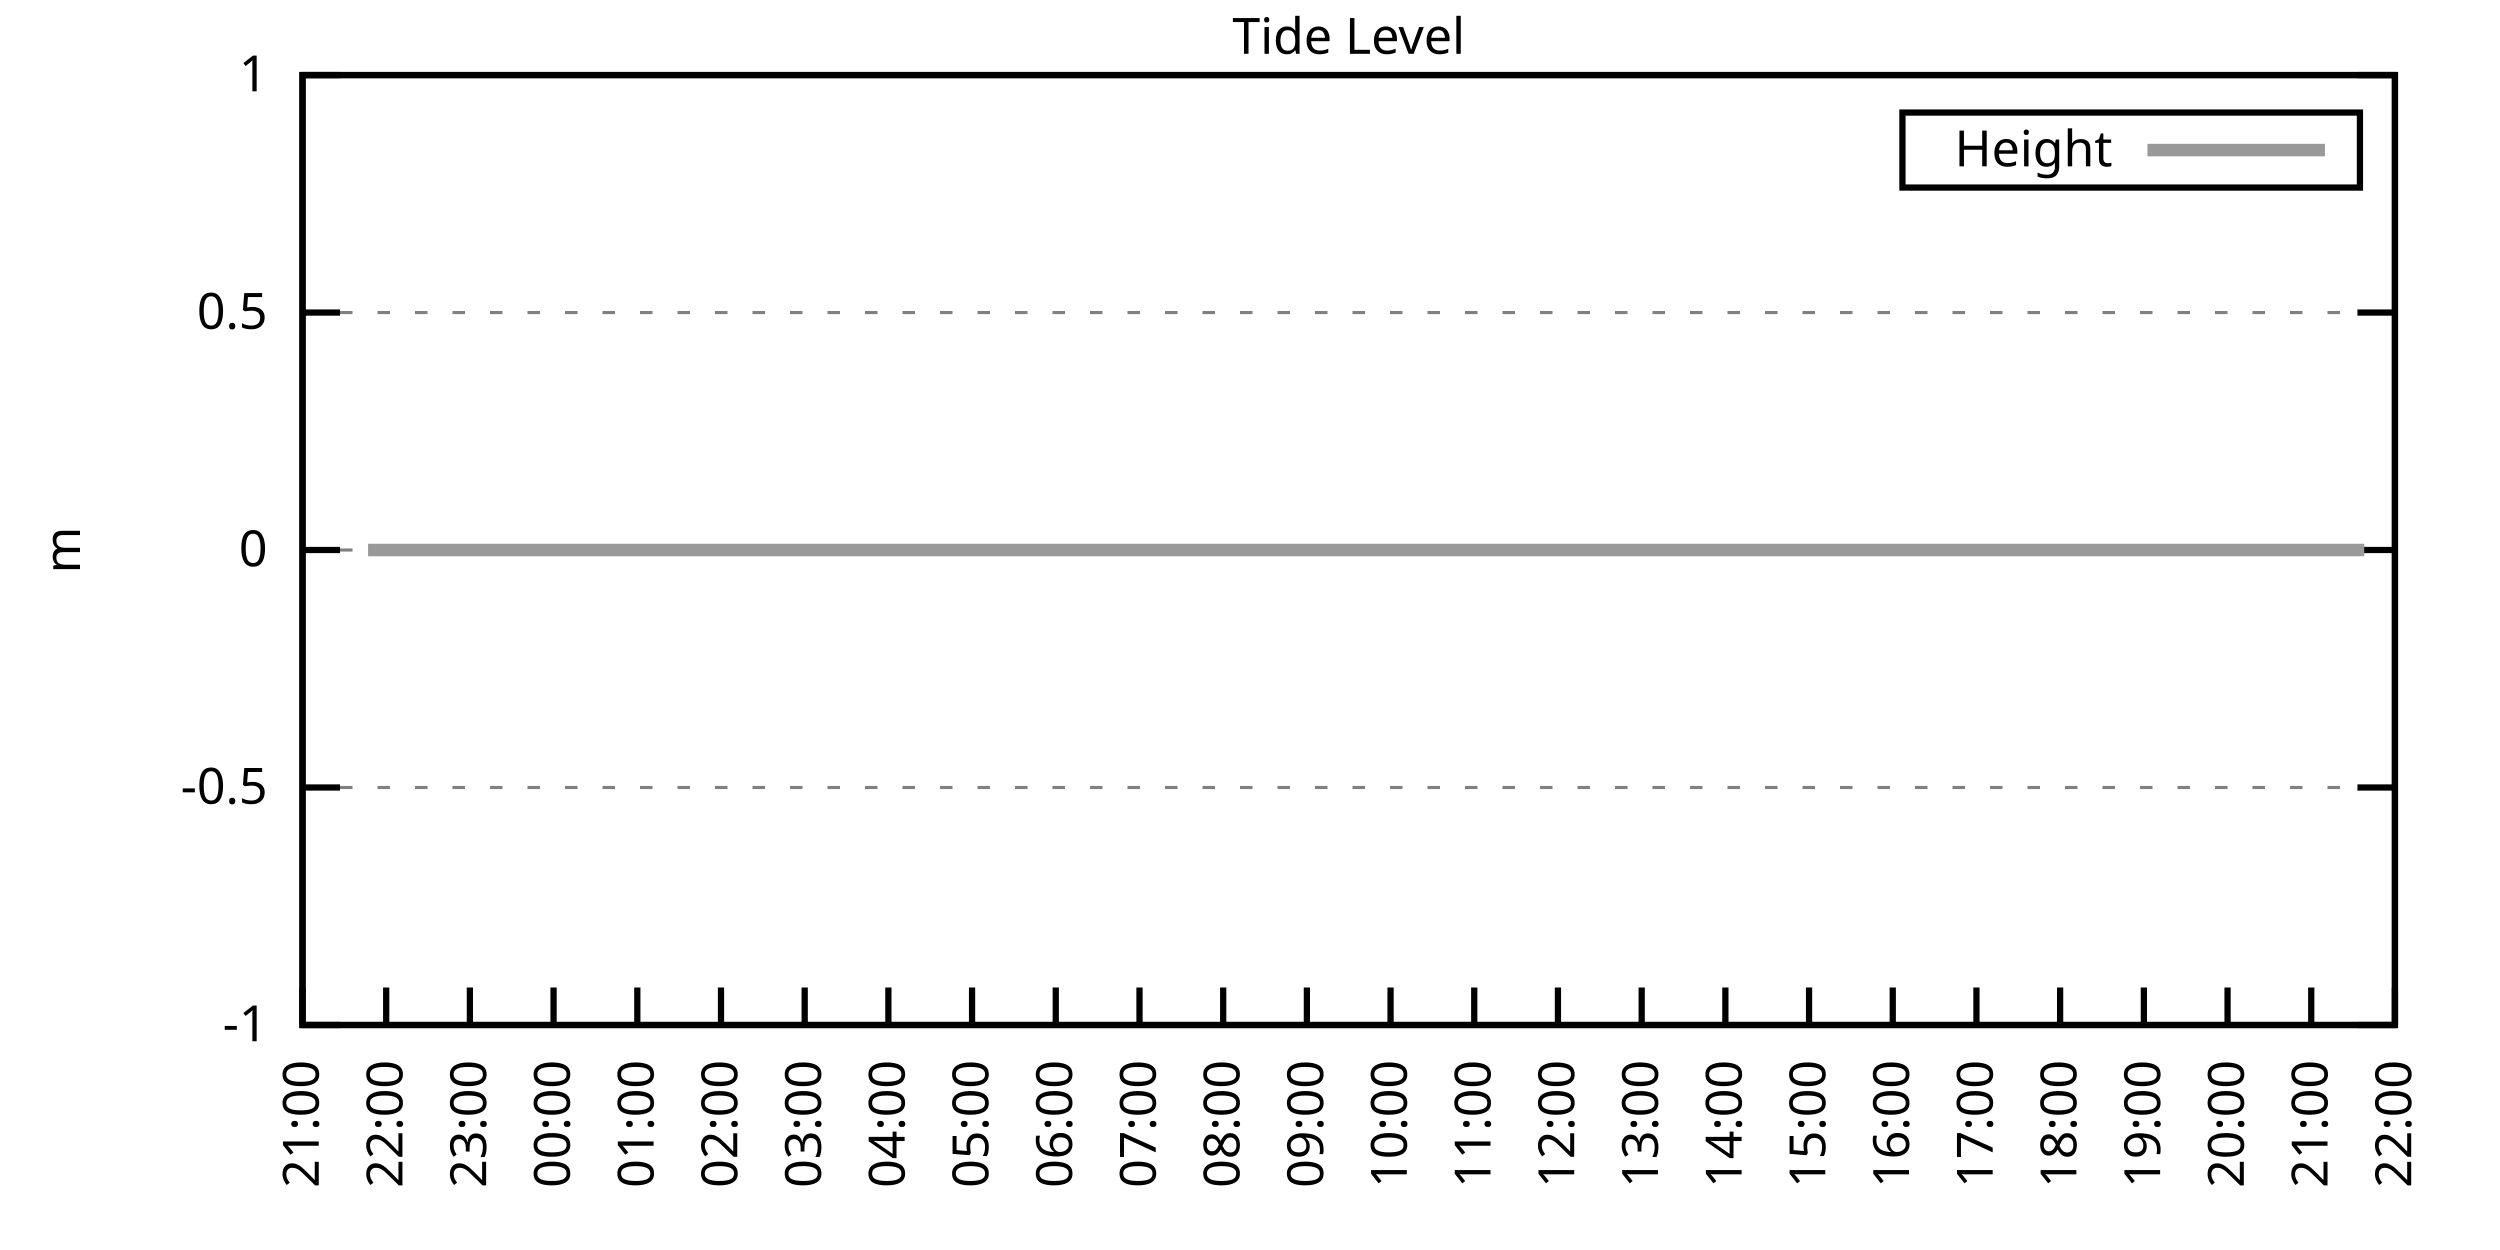
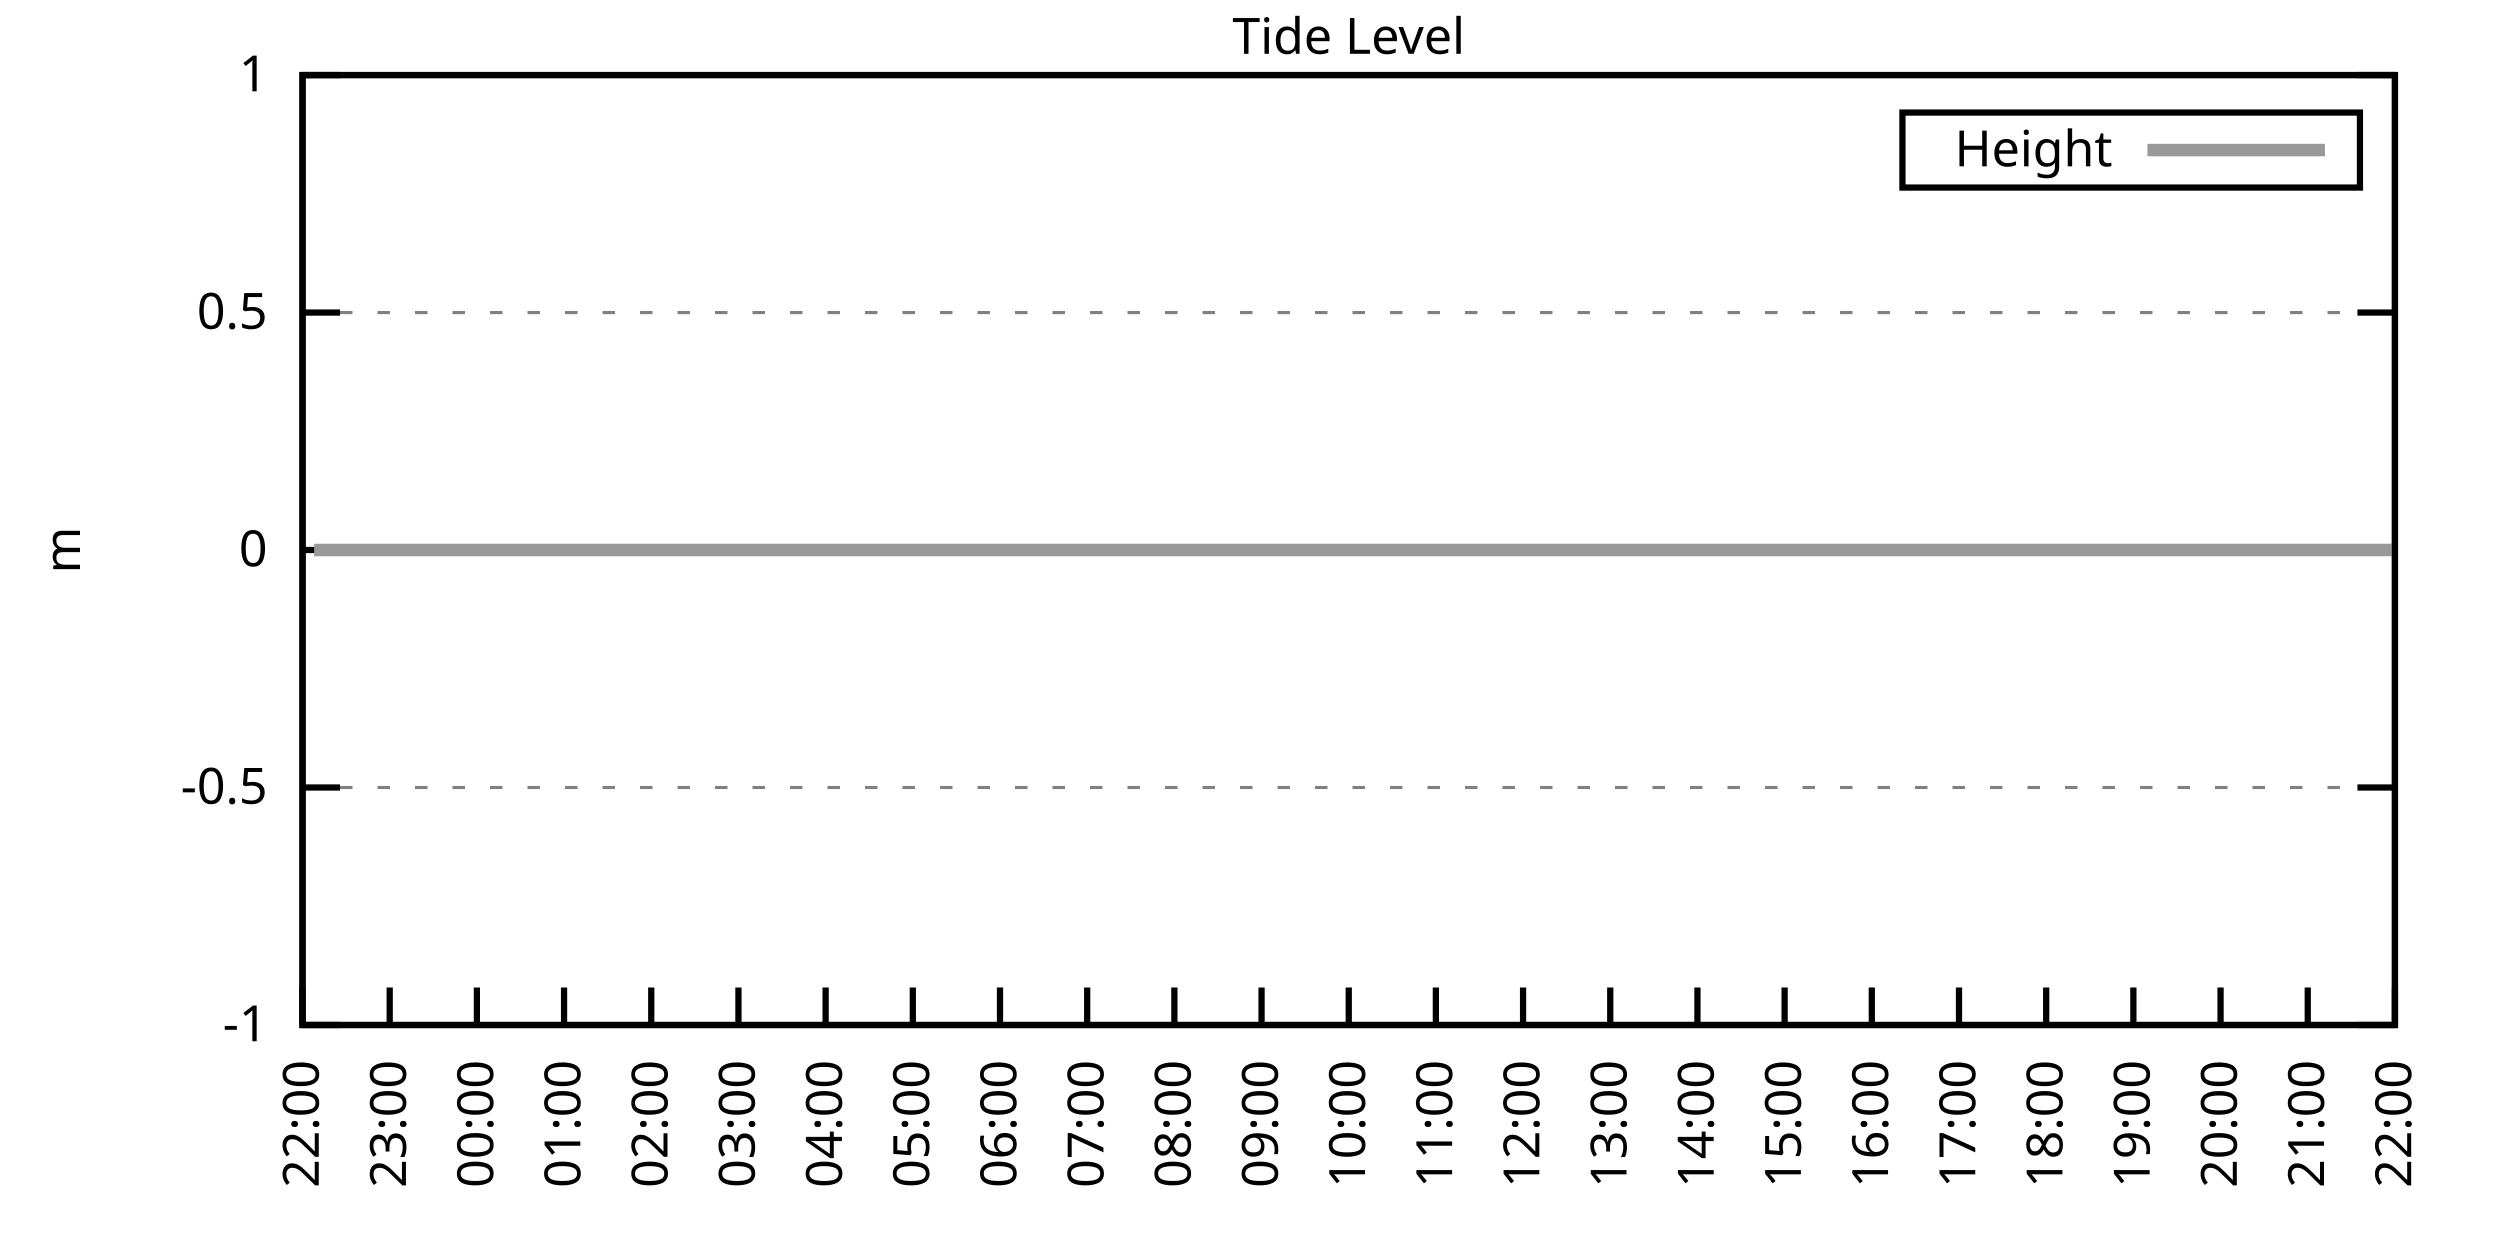
<svg xmlns="http://www.w3.org/2000/svg" xmlns:xlink="http://www.w3.org/1999/xlink" width="400" height="200" viewBox="0 0 400 200">
  <g id="gnuplot_canvas">
    <rect x="0" y="0" width="400" height="200" fill="none" />
    <defs>
      <circle id="gpDot" r="0.5" stroke-width="0.5" stroke="currentColor" />
      <path id="gpPt0" stroke-width="0.333" stroke="currentColor" d="M-1,0 h2 M0,-1 v2" />
      <path id="gpPt1" stroke-width="0.333" stroke="currentColor" d="M-1,-1 L1,1 M1,-1 L-1,1" />
      <path id="gpPt2" stroke-width="0.333" stroke="currentColor" d="M-1,0 L1,0 M0,-1 L0,1 M-1,-1 L1,1 M-1,1 L1,-1" />
      <rect id="gpPt3" stroke-width="0.333" stroke="currentColor" x="-1" y="-1" width="2" height="2" />
      <rect id="gpPt4" stroke-width="0.333" stroke="currentColor" fill="currentColor" x="-1" y="-1" width="2" height="2" />
      <circle id="gpPt5" stroke-width="0.333" stroke="currentColor" cx="0" cy="0" r="1" />
      <use xlink:href="#gpPt5" id="gpPt6" fill="currentColor" stroke="none" />
      <path id="gpPt7" stroke-width="0.333" stroke="currentColor" d="M0,-1.33 L-1.33,0.67 L1.33,0.67 z" />
      <use xlink:href="#gpPt7" id="gpPt8" fill="currentColor" stroke="none" />
      <use xlink:href="#gpPt7" id="gpPt9" stroke="currentColor" transform="rotate(180)" />
      <use xlink:href="#gpPt9" id="gpPt10" fill="currentColor" stroke="none" />
      <use xlink:href="#gpPt3" id="gpPt11" stroke="currentColor" transform="rotate(45)" />
      <use xlink:href="#gpPt11" id="gpPt12" fill="currentColor" stroke="none" />
      <path id="gpPt13" stroke-width="0.333" stroke="currentColor" d="M0,1.330 L1.265,0.411 L0.782,-1.067 L-0.782,-1.076 L-1.265,0.411 z" />
      <use xlink:href="#gpPt13" id="gpPt14" fill="currentColor" stroke="none" />
      <filter id="textbox" filterUnits="objectBoundingBox" x="0" y="0" height="1" width="1">
        <feFlood flood-color="white" flood-opacity="1" result="bgnd" />
        <feComposite in="SourceGraphic" in2="bgnd" operator="atop" />
      </filter>
      <filter id="greybox" filterUnits="objectBoundingBox" x="0" y="0" height="1" width="1">
        <feFlood flood-color="lightgrey" flood-opacity="1" result="grey" />
        <feComposite in="SourceGraphic" in2="grey" operator="atop" />
      </filter>
    </defs>
    <g fill="none" color="white" stroke="currentColor" stroke-width="1.00" stroke-linecap="butt" stroke-linejoin="miter">
</g>
    <g fill="none" color="black" stroke="currentColor" stroke-width="1.00" stroke-linecap="butt" stroke-linejoin="miter">
      <g stroke="none" shape-rendering="crispEdges">
        <polygon fill="rgb(255, 255, 255)" points="48.40,164.00 383.18,164.00 383.18,12.02 48.40,12.02 " />
      </g>
    </g>
    <g fill="none" color="black" stroke="currentColor" stroke-width="1.00" stroke-linecap="butt" stroke-linejoin="miter">
</g>
    <g fill="none" color="black" stroke="black" stroke-width="0.50" stroke-linecap="butt" stroke-linejoin="miter">
</g>
    <g fill="none" color="gray" stroke="currentColor" stroke-width="0.50" stroke-linecap="butt" stroke-linejoin="miter">
      <path stroke="gray" stroke-dasharray="2,4" class="gridline" d="M48.40,164.00 L383.19,164.00  " />
    </g>
    <g fill="none" color="gray" stroke="gray" stroke-width="1.00" stroke-linecap="butt" stroke-linejoin="miter">
</g>
    <g fill="none" color="black" stroke="currentColor" stroke-width="1.00" stroke-linecap="butt" stroke-linejoin="miter">
      <path stroke="black" d="M48.40,164.00 L54.40,164.00 M383.19,164.00 L377.19,164.00  " />
      <g transform="translate(42.80,166.60)" stroke="none" fill="black" font-family="Sans" font-size="8.00" text-anchor="end">
        <text>
          <tspan font-family="Sans">-1</tspan>
        </text>
      </g>
    </g>
    <g fill="none" color="black" stroke="currentColor" stroke-width="1.00" stroke-linecap="butt" stroke-linejoin="miter">
</g>
    <g fill="none" color="black" stroke="black" stroke-width="0.50" stroke-linecap="butt" stroke-linejoin="miter">
</g>
    <g fill="none" color="gray" stroke="currentColor" stroke-width="0.50" stroke-linecap="butt" stroke-linejoin="miter">
      <path stroke="gray" stroke-dasharray="2,4" class="gridline" d="M48.40,126.00 L383.19,126.00  " />
    </g>
    <g fill="none" color="gray" stroke="gray" stroke-width="1.00" stroke-linecap="butt" stroke-linejoin="miter">
</g>
    <g fill="none" color="black" stroke="currentColor" stroke-width="1.00" stroke-linecap="butt" stroke-linejoin="miter">
      <path stroke="black" d="M48.40,126.00 L54.40,126.00 M383.19,126.00 L377.19,126.00  " />
      <g transform="translate(42.80,128.60)" stroke="none" fill="black" font-family="Sans" font-size="8.00" text-anchor="end">
        <text>
          <tspan font-family="Sans">-0.5</tspan>
        </text>
      </g>
    </g>
    <g fill="none" color="black" stroke="currentColor" stroke-width="1.00" stroke-linecap="butt" stroke-linejoin="miter">
</g>
    <g fill="none" color="black" stroke="black" stroke-width="0.50" stroke-linecap="butt" stroke-linejoin="miter">
</g>
    <g fill="none" color="gray" stroke="currentColor" stroke-width="0.50" stroke-linecap="butt" stroke-linejoin="miter">
      <path stroke="gray" stroke-dasharray="2,4" class="gridline" d="M48.40,88.00 L383.19,88.00  " />
    </g>
    <g fill="none" color="gray" stroke="gray" stroke-width="1.00" stroke-linecap="butt" stroke-linejoin="miter">
</g>
    <g fill="none" color="black" stroke="currentColor" stroke-width="1.00" stroke-linecap="butt" stroke-linejoin="miter">
      <path stroke="black" d="M48.40,88.00 L54.40,88.00 M383.19,88.00 L377.19,88.00  " />
      <g transform="translate(42.80,90.60)" stroke="none" fill="black" font-family="Sans" font-size="8.00" text-anchor="end">
        <text>
          <tspan font-family="Sans"> 0</tspan>
        </text>
      </g>
    </g>
    <g fill="none" color="black" stroke="currentColor" stroke-width="1.00" stroke-linecap="butt" stroke-linejoin="miter">
</g>
    <g fill="none" color="black" stroke="black" stroke-width="0.50" stroke-linecap="butt" stroke-linejoin="miter">
</g>
    <g fill="none" color="gray" stroke="currentColor" stroke-width="0.50" stroke-linecap="butt" stroke-linejoin="miter">
      <path stroke="gray" stroke-dasharray="2,4" class="gridline" d="M48.40,50.01 L383.19,50.01  " />
    </g>
    <g fill="none" color="gray" stroke="gray" stroke-width="1.00" stroke-linecap="butt" stroke-linejoin="miter">
</g>
    <g fill="none" color="black" stroke="currentColor" stroke-width="1.00" stroke-linecap="butt" stroke-linejoin="miter">
      <path stroke="black" d="M48.40,50.01 L54.40,50.01 M383.19,50.01 L377.19,50.01  " />
      <g transform="translate(42.80,52.61)" stroke="none" fill="black" font-family="Sans" font-size="8.00" text-anchor="end">
        <text>
          <tspan font-family="Sans"> 0.5</tspan>
        </text>
      </g>
    </g>
    <g fill="none" color="black" stroke="currentColor" stroke-width="1.00" stroke-linecap="butt" stroke-linejoin="miter">
</g>
    <g fill="none" color="black" stroke="black" stroke-width="0.50" stroke-linecap="butt" stroke-linejoin="miter">
</g>
    <g fill="none" color="gray" stroke="currentColor" stroke-width="0.50" stroke-linecap="butt" stroke-linejoin="miter">
      <path stroke="gray" stroke-dasharray="2,4" class="gridline" d="M48.40,12.01 L383.19,12.01  " />
    </g>
    <g fill="none" color="gray" stroke="gray" stroke-width="1.00" stroke-linecap="butt" stroke-linejoin="miter">
</g>
    <g fill="none" color="black" stroke="currentColor" stroke-width="1.00" stroke-linecap="butt" stroke-linejoin="miter">
      <path stroke="black" d="M48.40,12.01 L54.40,12.01 M383.19,12.01 L377.19,12.01  " />
      <g transform="translate(42.80,14.61)" stroke="none" fill="black" font-family="Sans" font-size="8.00" text-anchor="end">
        <text>
          <tspan font-family="Sans"> 1</tspan>
        </text>
      </g>
    </g>
    <g fill="none" color="black" stroke="currentColor" stroke-width="1.00" stroke-linecap="butt" stroke-linejoin="miter">
      <path stroke="black" d="M48.40,164.00 L48.40,158.00  " />
      <g transform="translate(51.00,169.60) rotate(270.00)" stroke="none" fill="black" font-family="Sans" font-size="8.00" text-anchor="end">
        <text>
-           <tspan font-family="Sans">21:00</tspan>
-         </text>
-       </g>
-     </g>
-     <g fill="none" color="black" stroke="currentColor" stroke-width="1.00" stroke-linecap="butt" stroke-linejoin="miter">
-       <path stroke="black" d="M61.79,164.00 L61.79,158.00  " />
-       <g transform="translate(64.39,169.60) rotate(270.00)" stroke="none" fill="black" font-family="Sans" font-size="8.00" text-anchor="end">
-         <text>
          <tspan font-family="Sans">22:00</tspan>
        </text>
      </g>
    </g>
    <g fill="none" color="black" stroke="currentColor" stroke-width="1.00" stroke-linecap="butt" stroke-linejoin="miter">
-       <path stroke="black" d="M75.18,164.00 L75.18,158.00  " />
-       <g transform="translate(77.78,169.60) rotate(270.00)" stroke="none" fill="black" font-family="Sans" font-size="8.00" text-anchor="end">
+       <path stroke="black" d="M62.35,164.00 L62.35,158.00  " />
+       <g transform="translate(64.95,169.60) rotate(270.00)" stroke="none" fill="black" font-family="Sans" font-size="8.00" text-anchor="end">
        <text>
          <tspan font-family="Sans">23:00</tspan>
        </text>
      </g>
    </g>
    <g fill="none" color="black" stroke="currentColor" stroke-width="1.00" stroke-linecap="butt" stroke-linejoin="miter">
-       <path stroke="black" d="M88.57,164.00 L88.57,158.00  " />
-       <g transform="translate(91.17,169.60) rotate(270.00)" stroke="none" fill="black" font-family="Sans" font-size="8.00" text-anchor="end">
+       <path stroke="black" d="M76.30,164.00 L76.30,158.00  " />
+       <g transform="translate(78.90,169.60) rotate(270.00)" stroke="none" fill="black" font-family="Sans" font-size="8.00" text-anchor="end">
        <text>
          <tspan font-family="Sans">00:00</tspan>
        </text>
      </g>
    </g>
    <g fill="none" color="black" stroke="currentColor" stroke-width="1.00" stroke-linecap="butt" stroke-linejoin="miter">
-       <path stroke="black" d="M101.97,164.00 L101.97,158.00  " />
-       <g transform="translate(104.57,169.60) rotate(270.00)" stroke="none" fill="black" font-family="Sans" font-size="8.00" text-anchor="end">
+       <path stroke="black" d="M90.25,164.00 L90.25,158.00  " />
+       <g transform="translate(92.85,169.60) rotate(270.00)" stroke="none" fill="black" font-family="Sans" font-size="8.00" text-anchor="end">
        <text>
          <tspan font-family="Sans">01:00</tspan>
        </text>
      </g>
    </g>
    <g fill="none" color="black" stroke="currentColor" stroke-width="1.00" stroke-linecap="butt" stroke-linejoin="miter">
-       <path stroke="black" d="M115.36,164.00 L115.36,158.00  " />
-       <g transform="translate(117.96,169.60) rotate(270.00)" stroke="none" fill="black" font-family="Sans" font-size="8.00" text-anchor="end">
+       <path stroke="black" d="M104.20,164.00 L104.20,158.00  " />
+       <g transform="translate(106.80,169.60) rotate(270.00)" stroke="none" fill="black" font-family="Sans" font-size="8.00" text-anchor="end">
        <text>
          <tspan font-family="Sans">02:00</tspan>
        </text>
      </g>
    </g>
    <g fill="none" color="black" stroke="currentColor" stroke-width="1.00" stroke-linecap="butt" stroke-linejoin="miter">
-       <path stroke="black" d="M128.75,164.00 L128.75,158.00  " />
-       <g transform="translate(131.35,169.60) rotate(270.00)" stroke="none" fill="black" font-family="Sans" font-size="8.00" text-anchor="end">
+       <path stroke="black" d="M118.15,164.00 L118.15,158.00  " />
+       <g transform="translate(120.75,169.60) rotate(270.00)" stroke="none" fill="black" font-family="Sans" font-size="8.00" text-anchor="end">
        <text>
          <tspan font-family="Sans">03:00</tspan>
        </text>
      </g>
    </g>
    <g fill="none" color="black" stroke="currentColor" stroke-width="1.00" stroke-linecap="butt" stroke-linejoin="miter">
-       <path stroke="black" d="M142.14,164.00 L142.14,158.00  " />
-       <g transform="translate(144.74,169.60) rotate(270.00)" stroke="none" fill="black" font-family="Sans" font-size="8.00" text-anchor="end">
+       <path stroke="black" d="M132.10,164.00 L132.10,158.00  " />
+       <g transform="translate(134.70,169.60) rotate(270.00)" stroke="none" fill="black" font-family="Sans" font-size="8.00" text-anchor="end">
        <text>
          <tspan font-family="Sans">04:00</tspan>
        </text>
      </g>
    </g>
    <g fill="none" color="black" stroke="currentColor" stroke-width="1.00" stroke-linecap="butt" stroke-linejoin="miter">
-       <path stroke="black" d="M155.53,164.00 L155.53,158.00  " />
-       <g transform="translate(158.13,169.60) rotate(270.00)" stroke="none" fill="black" font-family="Sans" font-size="8.00" text-anchor="end">
+       <path stroke="black" d="M146.05,164.00 L146.05,158.00  " />
+       <g transform="translate(148.65,169.60) rotate(270.00)" stroke="none" fill="black" font-family="Sans" font-size="8.00" text-anchor="end">
        <text>
          <tspan font-family="Sans">05:00</tspan>
        </text>
      </g>
    </g>
    <g fill="none" color="black" stroke="currentColor" stroke-width="1.00" stroke-linecap="butt" stroke-linejoin="miter">
-       <path stroke="black" d="M168.92,164.00 L168.92,158.00  " />
-       <g transform="translate(171.52,169.60) rotate(270.00)" stroke="none" fill="black" font-family="Sans" font-size="8.00" text-anchor="end">
+       <path stroke="black" d="M160.00,164.00 L160.00,158.00  " />
+       <g transform="translate(162.60,169.60) rotate(270.00)" stroke="none" fill="black" font-family="Sans" font-size="8.00" text-anchor="end">
        <text>
          <tspan font-family="Sans">06:00</tspan>
        </text>
      </g>
    </g>
    <g fill="none" color="black" stroke="currentColor" stroke-width="1.00" stroke-linecap="butt" stroke-linejoin="miter">
-       <path stroke="black" d="M182.32,164.00 L182.32,158.00  " />
-       <g transform="translate(184.92,169.60) rotate(270.00)" stroke="none" fill="black" font-family="Sans" font-size="8.00" text-anchor="end">
+       <path stroke="black" d="M173.95,164.00 L173.95,158.00  " />
+       <g transform="translate(176.55,169.60) rotate(270.00)" stroke="none" fill="black" font-family="Sans" font-size="8.00" text-anchor="end">
        <text>
          <tspan font-family="Sans">07:00</tspan>
        </text>
      </g>
    </g>
    <g fill="none" color="black" stroke="currentColor" stroke-width="1.00" stroke-linecap="butt" stroke-linejoin="miter">
-       <path stroke="black" d="M195.71,164.00 L195.71,158.00  " />
-       <g transform="translate(198.31,169.60) rotate(270.00)" stroke="none" fill="black" font-family="Sans" font-size="8.00" text-anchor="end">
+       <path stroke="black" d="M187.90,164.00 L187.90,158.00  " />
+       <g transform="translate(190.50,169.60) rotate(270.00)" stroke="none" fill="black" font-family="Sans" font-size="8.00" text-anchor="end">
        <text>
          <tspan font-family="Sans">08:00</tspan>
        </text>
      </g>
    </g>
    <g fill="none" color="black" stroke="currentColor" stroke-width="1.00" stroke-linecap="butt" stroke-linejoin="miter">
-       <path stroke="black" d="M209.10,164.00 L209.10,158.00  " />
-       <g transform="translate(211.70,169.60) rotate(270.00)" stroke="none" fill="black" font-family="Sans" font-size="8.00" text-anchor="end">
+       <path stroke="black" d="M201.85,164.00 L201.85,158.00  " />
+       <g transform="translate(204.45,169.60) rotate(270.00)" stroke="none" fill="black" font-family="Sans" font-size="8.00" text-anchor="end">
        <text>
          <tspan font-family="Sans">09:00</tspan>
        </text>
      </g>
    </g>
    <g fill="none" color="black" stroke="currentColor" stroke-width="1.00" stroke-linecap="butt" stroke-linejoin="miter">
-       <path stroke="black" d="M222.49,164.00 L222.49,158.00  " />
-       <g transform="translate(225.09,169.60) rotate(270.00)" stroke="none" fill="black" font-family="Sans" font-size="8.00" text-anchor="end">
+       <path stroke="black" d="M215.80,164.00 L215.80,158.00  " />
+       <g transform="translate(218.40,169.60) rotate(270.00)" stroke="none" fill="black" font-family="Sans" font-size="8.00" text-anchor="end">
        <text>
          <tspan font-family="Sans">10:00</tspan>
        </text>
      </g>
    </g>
    <g fill="none" color="black" stroke="currentColor" stroke-width="1.00" stroke-linecap="butt" stroke-linejoin="miter">
-       <path stroke="black" d="M235.88,164.00 L235.88,158.00  " />
-       <g transform="translate(238.48,169.60) rotate(270.00)" stroke="none" fill="black" font-family="Sans" font-size="8.00" text-anchor="end">
+       <path stroke="black" d="M229.74,164.00 L229.74,158.00  " />
+       <g transform="translate(232.34,169.60) rotate(270.00)" stroke="none" fill="black" font-family="Sans" font-size="8.00" text-anchor="end">
        <text>
          <tspan font-family="Sans">11:00</tspan>
        </text>
      </g>
    </g>
    <g fill="none" color="black" stroke="currentColor" stroke-width="1.00" stroke-linecap="butt" stroke-linejoin="miter">
-       <path stroke="black" d="M249.27,164.00 L249.27,158.00  " />
-       <g transform="translate(251.87,169.60) rotate(270.00)" stroke="none" fill="black" font-family="Sans" font-size="8.00" text-anchor="end">
+       <path stroke="black" d="M243.69,164.00 L243.69,158.00  " />
+       <g transform="translate(246.29,169.60) rotate(270.00)" stroke="none" fill="black" font-family="Sans" font-size="8.00" text-anchor="end">
        <text>
          <tspan font-family="Sans">12:00</tspan>
        </text>
      </g>
    </g>
    <g fill="none" color="black" stroke="currentColor" stroke-width="1.00" stroke-linecap="butt" stroke-linejoin="miter">
-       <path stroke="black" d="M262.67,164.00 L262.67,158.00  " />
-       <g transform="translate(265.27,169.60) rotate(270.00)" stroke="none" fill="black" font-family="Sans" font-size="8.00" text-anchor="end">
+       <path stroke="black" d="M257.64,164.00 L257.64,158.00  " />
+       <g transform="translate(260.24,169.60) rotate(270.00)" stroke="none" fill="black" font-family="Sans" font-size="8.00" text-anchor="end">
        <text>
          <tspan font-family="Sans">13:00</tspan>
        </text>
      </g>
    </g>
    <g fill="none" color="black" stroke="currentColor" stroke-width="1.00" stroke-linecap="butt" stroke-linejoin="miter">
-       <path stroke="black" d="M276.06,164.00 L276.06,158.00  " />
-       <g transform="translate(278.66,169.60) rotate(270.00)" stroke="none" fill="black" font-family="Sans" font-size="8.00" text-anchor="end">
+       <path stroke="black" d="M271.59,164.00 L271.59,158.00  " />
+       <g transform="translate(274.19,169.60) rotate(270.00)" stroke="none" fill="black" font-family="Sans" font-size="8.00" text-anchor="end">
        <text>
          <tspan font-family="Sans">14:00</tspan>
        </text>
      </g>
    </g>
    <g fill="none" color="black" stroke="currentColor" stroke-width="1.00" stroke-linecap="butt" stroke-linejoin="miter">
-       <path stroke="black" d="M289.45,164.00 L289.45,158.00  " />
-       <g transform="translate(292.05,169.60) rotate(270.00)" stroke="none" fill="black" font-family="Sans" font-size="8.00" text-anchor="end">
+       <path stroke="black" d="M285.54,164.00 L285.54,158.00  " />
+       <g transform="translate(288.14,169.60) rotate(270.00)" stroke="none" fill="black" font-family="Sans" font-size="8.00" text-anchor="end">
        <text>
          <tspan font-family="Sans">15:00</tspan>
        </text>
      </g>
    </g>
    <g fill="none" color="black" stroke="currentColor" stroke-width="1.00" stroke-linecap="butt" stroke-linejoin="miter">
-       <path stroke="black" d="M302.84,164.00 L302.84,158.00  " />
-       <g transform="translate(305.44,169.60) rotate(270.00)" stroke="none" fill="black" font-family="Sans" font-size="8.00" text-anchor="end">
+       <path stroke="black" d="M299.49,164.00 L299.49,158.00  " />
+       <g transform="translate(302.09,169.60) rotate(270.00)" stroke="none" fill="black" font-family="Sans" font-size="8.00" text-anchor="end">
        <text>
          <tspan font-family="Sans">16:00</tspan>
        </text>
      </g>
    </g>
    <g fill="none" color="black" stroke="currentColor" stroke-width="1.00" stroke-linecap="butt" stroke-linejoin="miter">
-       <path stroke="black" d="M316.23,164.00 L316.23,158.00  " />
-       <g transform="translate(318.83,169.60) rotate(270.00)" stroke="none" fill="black" font-family="Sans" font-size="8.00" text-anchor="end">
+       <path stroke="black" d="M313.44,164.00 L313.44,158.00  " />
+       <g transform="translate(316.04,169.60) rotate(270.00)" stroke="none" fill="black" font-family="Sans" font-size="8.00" text-anchor="end">
        <text>
          <tspan font-family="Sans">17:00</tspan>
        </text>
      </g>
    </g>
    <g fill="none" color="black" stroke="currentColor" stroke-width="1.00" stroke-linecap="butt" stroke-linejoin="miter">
-       <path stroke="black" d="M329.62,164.00 L329.62,158.00  " />
-       <g transform="translate(332.22,169.60) rotate(270.00)" stroke="none" fill="black" font-family="Sans" font-size="8.00" text-anchor="end">
+       <path stroke="black" d="M327.39,164.00 L327.39,158.00  " />
+       <g transform="translate(329.99,169.60) rotate(270.00)" stroke="none" fill="black" font-family="Sans" font-size="8.00" text-anchor="end">
        <text>
          <tspan font-family="Sans">18:00</tspan>
        </text>
      </g>
    </g>
    <g fill="none" color="black" stroke="currentColor" stroke-width="1.00" stroke-linecap="butt" stroke-linejoin="miter">
-       <path stroke="black" d="M343.02,164.00 L343.02,158.00  " />
-       <g transform="translate(345.62,169.60) rotate(270.00)" stroke="none" fill="black" font-family="Sans" font-size="8.00" text-anchor="end">
+       <path stroke="black" d="M341.34,164.00 L341.34,158.00  " />
+       <g transform="translate(343.94,169.60) rotate(270.00)" stroke="none" fill="black" font-family="Sans" font-size="8.00" text-anchor="end">
        <text>
          <tspan font-family="Sans">19:00</tspan>
        </text>
      </g>
    </g>
    <g fill="none" color="black" stroke="currentColor" stroke-width="1.00" stroke-linecap="butt" stroke-linejoin="miter">
-       <path stroke="black" d="M356.41,164.00 L356.41,158.00  " />
-       <g transform="translate(359.01,169.60) rotate(270.00)" stroke="none" fill="black" font-family="Sans" font-size="8.00" text-anchor="end">
+       <path stroke="black" d="M355.29,164.00 L355.29,158.00  " />
+       <g transform="translate(357.89,169.60) rotate(270.00)" stroke="none" fill="black" font-family="Sans" font-size="8.00" text-anchor="end">
        <text>
          <tspan font-family="Sans">20:00</tspan>
        </text>
      </g>
    </g>
    <g fill="none" color="black" stroke="currentColor" stroke-width="1.00" stroke-linecap="butt" stroke-linejoin="miter">
-       <path stroke="black" d="M369.80,164.00 L369.80,158.00  " />
-       <g transform="translate(372.40,169.60) rotate(270.00)" stroke="none" fill="black" font-family="Sans" font-size="8.00" text-anchor="end">
+       <path stroke="black" d="M369.24,164.00 L369.24,158.00  " />
+       <g transform="translate(371.84,169.60) rotate(270.00)" stroke="none" fill="black" font-family="Sans" font-size="8.00" text-anchor="end">
        <text>
          <tspan font-family="Sans">21:00</tspan>
        </text>
      </g>
    </g>
    <g fill="none" color="black" stroke="currentColor" stroke-width="1.00" stroke-linecap="butt" stroke-linejoin="miter">
      <path stroke="black" d="M383.19,164.00 L383.19,158.00  " />
      <g transform="translate(385.79,169.60) rotate(270.00)" stroke="none" fill="black" font-family="Sans" font-size="8.00" text-anchor="end">
        <text>
          <tspan font-family="Sans">22:00</tspan>
        </text>
      </g>
    </g>
    <g fill="none" color="black" stroke="currentColor" stroke-width="1.00" stroke-linecap="butt" stroke-linejoin="miter">
</g>
    <g fill="none" color="black" stroke="currentColor" stroke-width="1.00" stroke-linecap="butt" stroke-linejoin="miter">
      <path stroke="black" d="M48.40,12.01 L48.40,164.00 L383.19,164.00 L383.19,12.01 L48.40,12.01 Z  " />
    </g>
    <g fill="none" color="black" stroke="currentColor" stroke-width="1.00" stroke-linecap="butt" stroke-linejoin="miter">
</g>
    <g fill="none" color="black" stroke="currentColor" stroke-width="1.00" stroke-linecap="butt" stroke-linejoin="miter">
      <path stroke="black" d="M304.39,30.01 L304.39,18.01 L377.59,18.01 L377.59,30.01 L304.39,30.01 Z  " />
    </g>
    <g id="Tide_level_plot_1">
      <g fill="none" color="white" stroke="black" stroke-width="2.00" stroke-linecap="butt" stroke-linejoin="miter">
</g>
      <g fill="none" color="black" stroke="currentColor" stroke-width="2.00" stroke-linecap="butt" stroke-linejoin="miter">
        <g transform="translate(337.99,26.61)" stroke="none" fill="black" font-family="Sans" font-size="8.00" text-anchor="end">
          <text>
            <tspan font-family="Sans">Height</tspan>
          </text>
        </g>
      </g>
      <g fill="none" color="black" stroke="currentColor" stroke-width="2.00" stroke-linecap="butt" stroke-linejoin="miter">
-         <path stroke="rgb(153, 153, 153)" d="M343.59,24.01 L371.99,24.01 M58.89,88.00 L61.57,88.00 L63.58,88.00 L65.81,88.00 L68.26,88.00 L70.27,88.00   L72.50,88.00 L74.96,88.00 L77.19,88.00 L79.42,88.00 L81.66,88.00 L83.89,88.00 L85.67,88.00 L88.13,88.00   L90.36,88.00 L92.82,88.00 L94.60,88.00 L97.28,88.00 L99.51,88.00 L101.74,88.00 L103.53,88.00 L105.98,88.00   L108.22,88.00 L110.67,88.00 L112.46,88.00 L114.69,88.00 L117.14,88.00 L119.38,88.00 L121.83,88.00 L123.84,88.00   L126.07,88.00 L128.08,88.00 L130.31,88.00 L132.99,88.00 L135.00,88.00 L137.23,88.00 L139.24,88.00 L141.92,88.00   L143.70,88.00 L146.16,88.00 L148.39,88.00 L150.62,88.00 L153.08,88.00 L154.86,88.00 L157.54,88.00 L159.55,88.00   L162.01,88.00 L164.01,88.00 L166.47,88.00 L168.48,88.00 L170.71,88.00 L173.17,88.00 L175.17,88.00 L177.63,88.00   L179.64,88.00 L181.87,88.00 L183.88,88.00 L186.33,88.00 L188.57,88.00 L191.02,88.00 L193.25,88.00 L195.26,88.00   L197.49,88.00 L199.73,88.00 L201.96,88.00 L204.19,88.00 L206.64,88.00 L208.65,88.00 L211.11,88.00 L213.34,88.00   L215.35,88.00 L217.58,88.00 L220.04,88.00 L222.04,88.00 L224.50,88.00 L226.51,88.00 L228.74,88.00 L231.20,88.00   L233.20,88.00 L235.66,88.00 L237.67,88.00 L239.68,88.00 L242.36,88.00 L244.36,88.00 L246.82,88.00 L248.83,88.00   L251.28,88.00 L253.29,88.00 L255.52,88.00 L257.98,88.00 L259.99,88.00 L262.00,88.00 L264.45,88.00 L266.91,88.00   L268.92,88.00 L271.15,88.00 L273.38,88.00 L275.83,88.00 L277.84,88.00 L279.85,88.00 L282.31,88.00 L284.54,88.00   L286.77,88.00 L289.00,88.00 L291.23,88.00 L293.24,88.00 L295.92,88.00 L298.15,88.00 L300.16,88.00 L302.17,88.00   L304.85,88.00 L306.86,88.00 L309.09,88.00 L311.54,88.00 L313.33,88.00 L316.01,88.00 L318.02,88.00 L320.47,88.00   L322.48,88.00 L324.94,88.00 L326.72,88.00 L329.40,88.00 L331.41,88.00 L333.86,88.00 L335.87,88.00 L338.10,88.00   L340.56,88.00 L342.57,88.00 L344.58,88.00 L347.03,88.00 L349.49,88.00 L351.50,88.00 L353.51,88.00 L356.18,88.00   L358.19,88.00 L360.42,88.00 L362.88,88.00 L364.89,88.00 L367.34,88.00 L369.35,88.00 L371.36,88.00 L374.04,88.00   L376.27,88.00 L378.28,88.00  " />
+         <path stroke="rgb(153, 153, 153)" d="M343.59,24.01 L371.99,24.01 M50.26,88.00 L52.58,88.00 L55.14,88.00 L57.23,88.00 L59.56,88.00 L62.12,88.00   L64.44,88.00 L66.77,88.00 L69.09,88.00 L71.42,88.00 L73.28,88.00 L75.83,88.00 L78.16,88.00 L80.72,88.00   L82.58,88.00 L85.37,88.00 L87.69,88.00 L90.02,88.00 L91.88,88.00 L94.43,88.00 L96.76,88.00 L99.32,88.00   L101.18,88.00 L103.50,88.00 L106.06,88.00 L108.38,88.00 L110.94,88.00 L113.03,88.00 L115.36,88.00 L117.45,88.00   L119.78,88.00 L122.57,88.00 L124.66,88.00 L126.98,88.00 L129.08,88.00 L131.87,88.00 L133.72,88.00 L136.28,88.00   L138.61,88.00 L140.93,88.00 L143.49,88.00 L145.35,88.00 L148.14,88.00 L150.23,88.00 L152.79,88.00 L154.88,88.00   L157.44,88.00 L159.53,88.00 L161.86,88.00 L164.41,88.00 L166.51,88.00 L169.06,88.00 L171.16,88.00 L173.48,88.00   L175.57,88.00 L178.13,88.00 L180.46,88.00 L183.01,88.00 L185.34,88.00 L187.43,88.00 L189.76,88.00 L192.08,88.00   L194.41,88.00 L196.73,88.00 L199.29,88.00 L201.38,88.00 L203.94,88.00 L206.26,88.00 L208.36,88.00 L210.68,88.00   L213.24,88.00 L215.33,88.00 L217.89,88.00 L219.98,88.00 L222.30,88.00 L224.86,88.00 L226.95,88.00 L229.51,88.00   L231.60,88.00 L233.70,88.00 L236.49,88.00 L238.58,88.00 L241.14,88.00 L243.23,88.00 L245.79,88.00 L247.88,88.00   L250.20,88.00 L252.76,88.00 L254.85,88.00 L256.95,88.00 L259.50,88.00 L262.06,88.00 L264.15,88.00 L266.48,88.00   L268.80,88.00 L271.36,88.00 L273.45,88.00 L275.55,88.00 L278.10,88.00 L280.43,88.00 L282.75,88.00 L285.08,88.00   L287.40,88.00 L289.50,88.00 L292.29,88.00 L294.61,88.00 L296.70,88.00 L298.80,88.00 L301.58,88.00 L303.68,88.00   L306.00,88.00 L308.56,88.00 L310.42,88.00 L313.21,88.00 L315.30,88.00 L317.86,88.00 L319.95,88.00 L322.51,88.00   L324.37,88.00 L327.16,88.00 L329.25,88.00 L331.81,88.00 L333.90,88.00 L336.23,88.00 L338.78,88.00 L340.88,88.00   L342.97,88.00 L345.53,88.00 L348.08,88.00 L350.18,88.00 L352.27,88.00 L355.06,88.00 L357.15,88.00 L359.48,88.00   L362.03,88.00 L364.13,88.00 L366.68,88.00 L368.78,88.00 L370.87,88.00 L373.66,88.00 L375.98,88.00 L378.08,88.00   L380.40,88.00 L382.96,88.00  " />
      </g>
    </g>
    <g fill="none" color="black" stroke="currentColor" stroke-width="2.00" stroke-linecap="butt" stroke-linejoin="miter">
</g>
    <g fill="none" color="black" stroke="black" stroke-width="1.00" stroke-linecap="butt" stroke-linejoin="miter">
</g>
    <g fill="none" color="black" stroke="currentColor" stroke-width="1.00" stroke-linecap="butt" stroke-linejoin="miter">
      <path stroke="black" d="M48.40,12.01 L48.40,164.00 L383.19,164.00 L383.19,12.01 L48.40,12.01 Z  " />
      <g transform="translate(12.80,88.01) rotate(270.00)" stroke="none" fill="black" font-family="Sans" font-size="8.00" text-anchor="middle">
        <text>
          <tspan font-family="Sans">m</tspan>
        </text>
      </g>
    </g>
    <g fill="none" color="black" stroke="currentColor" stroke-width="1.00" stroke-linecap="butt" stroke-linejoin="miter">
</g>
    <g fill="none" color="black" stroke="currentColor" stroke-width="1.00" stroke-linecap="butt" stroke-linejoin="miter">
      <g transform="translate(215.79,8.61)" stroke="none" fill="black" font-family="Sans" font-size="8.00" text-anchor="middle">
        <text>
          <tspan font-family="Sans">Tide Level</tspan>
        </text>
      </g>
    </g>
    <g fill="none" color="black" stroke="currentColor" stroke-width="1.00" stroke-linecap="butt" stroke-linejoin="miter">
</g>
  </g>
</svg>
